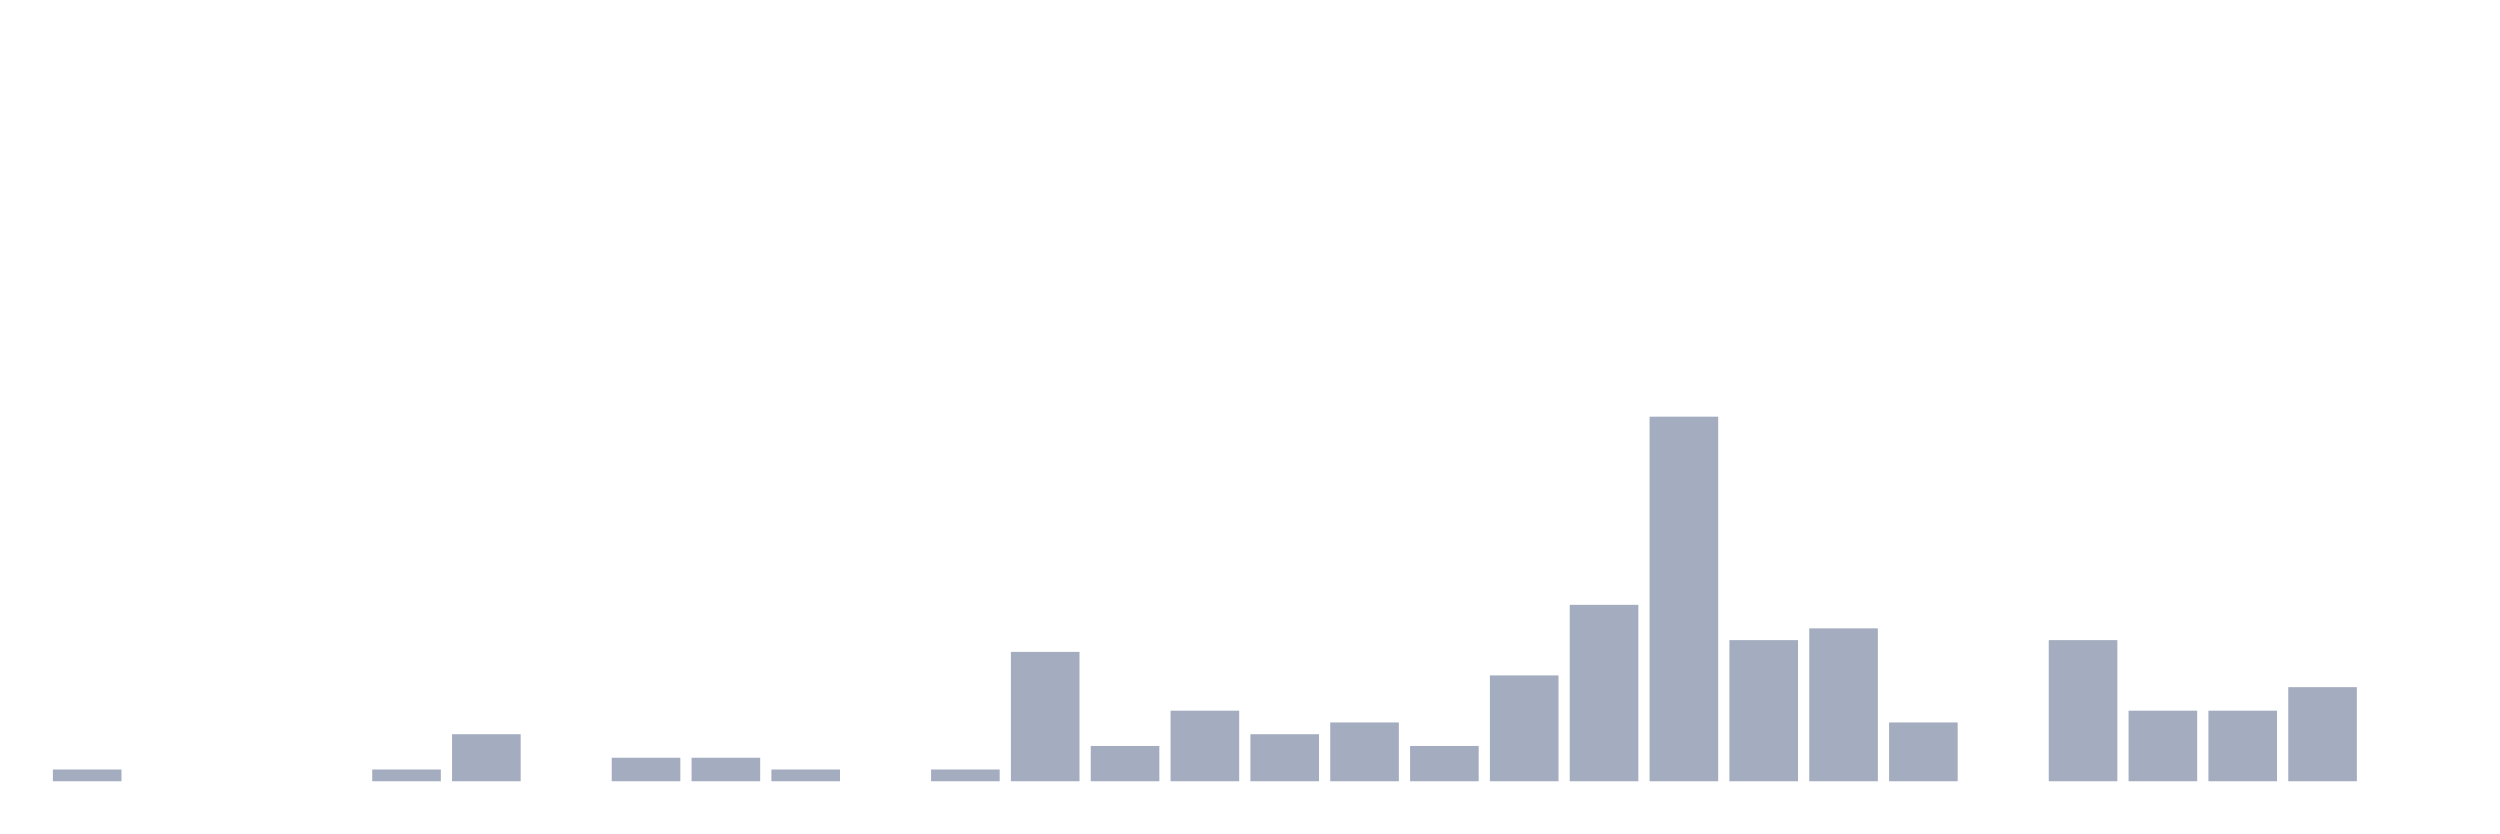
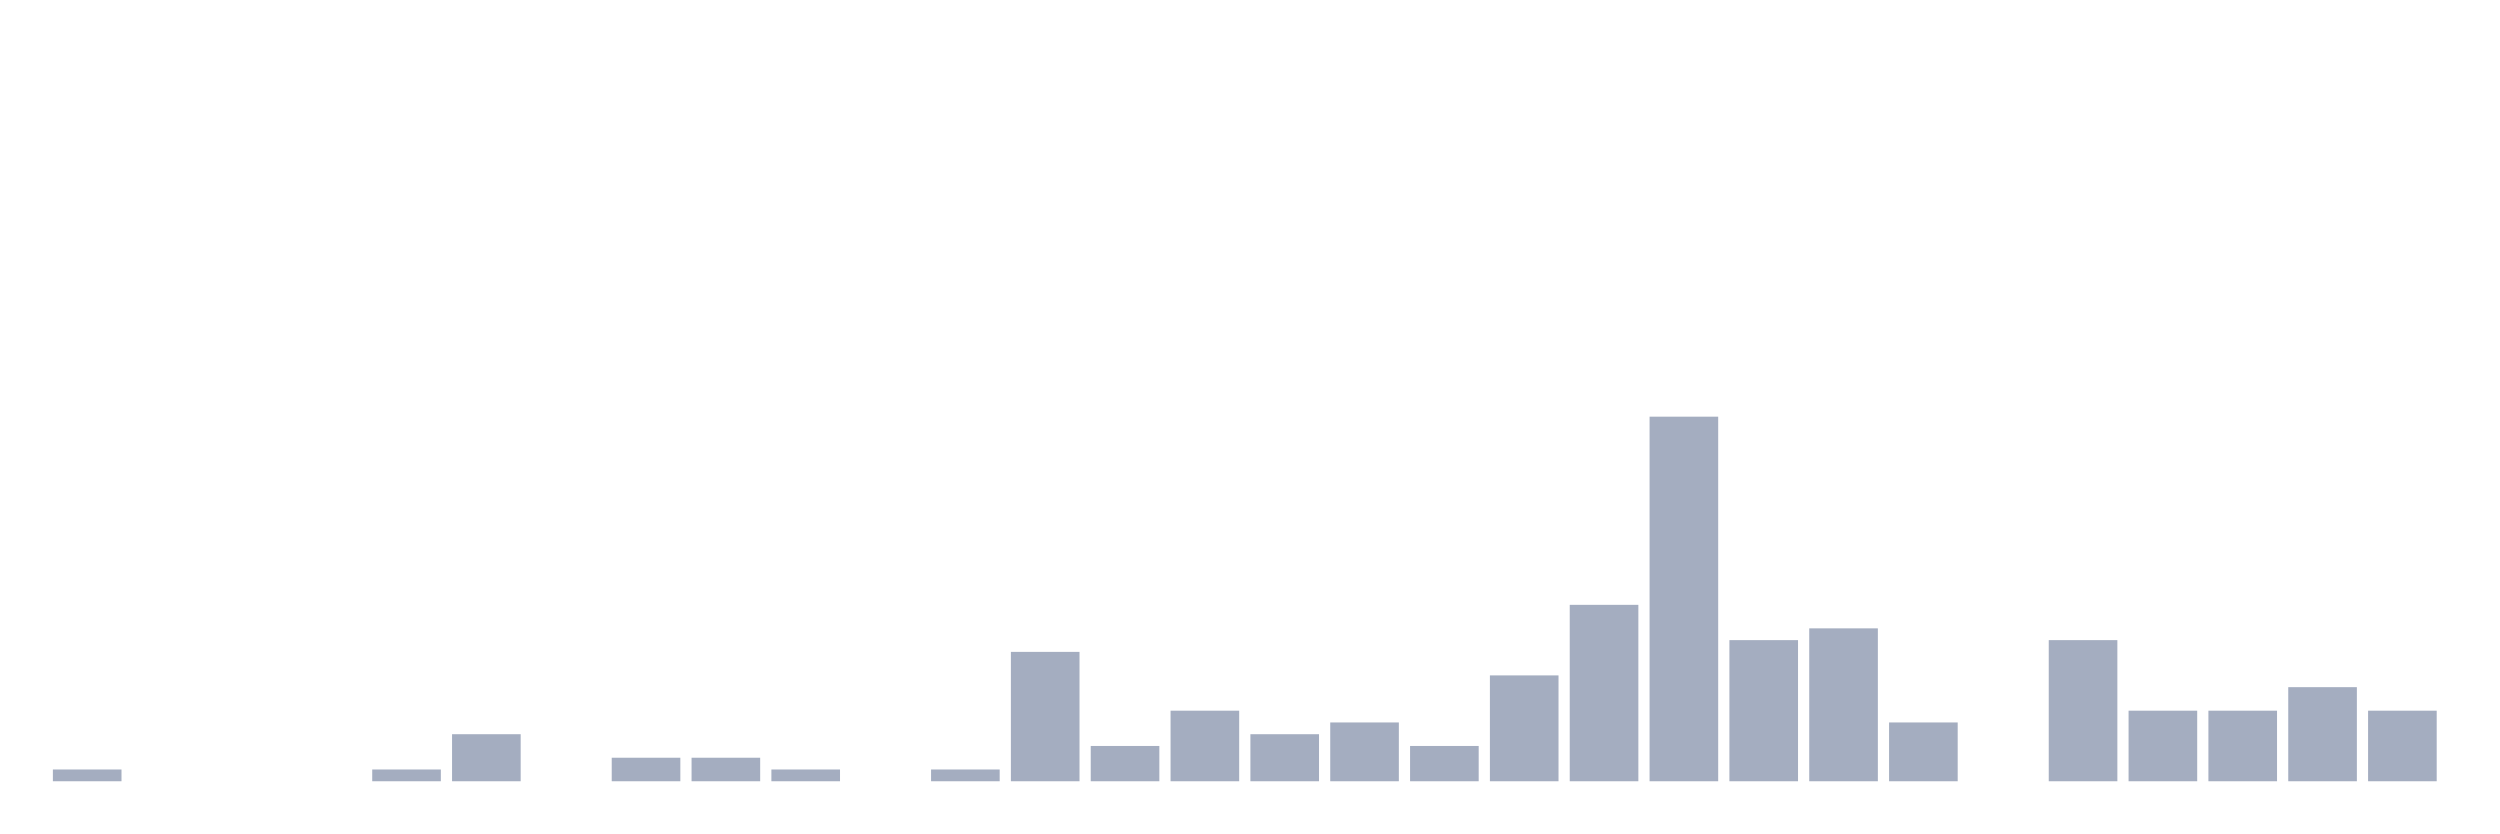
<svg xmlns="http://www.w3.org/2000/svg" viewBox="0 0 480 160">
  <g transform="translate(10,10)">
    <rect class="bar" x="0.153" width="13.175" y="137.742" height="2.258" fill="rgb(164,173,192)" />
    <rect class="bar" x="15.482" width="13.175" y="140" height="0" fill="rgb(164,173,192)" />
    <rect class="bar" x="30.81" width="13.175" y="140" height="0" fill="rgb(164,173,192)" />
    <rect class="bar" x="46.138" width="13.175" y="140" height="0" fill="rgb(164,173,192)" />
    <rect class="bar" x="61.466" width="13.175" y="137.742" height="2.258" fill="rgb(164,173,192)" />
    <rect class="bar" x="76.794" width="13.175" y="130.968" height="9.032" fill="rgb(164,173,192)" />
    <rect class="bar" x="92.123" width="13.175" y="140" height="0" fill="rgb(164,173,192)" />
    <rect class="bar" x="107.451" width="13.175" y="135.484" height="4.516" fill="rgb(164,173,192)" />
    <rect class="bar" x="122.779" width="13.175" y="135.484" height="4.516" fill="rgb(164,173,192)" />
    <rect class="bar" x="138.107" width="13.175" y="137.742" height="2.258" fill="rgb(164,173,192)" />
    <rect class="bar" x="153.436" width="13.175" y="140" height="0" fill="rgb(164,173,192)" />
    <rect class="bar" x="168.764" width="13.175" y="137.742" height="2.258" fill="rgb(164,173,192)" />
    <rect class="bar" x="184.092" width="13.175" y="115.161" height="24.839" fill="rgb(164,173,192)" />
    <rect class="bar" x="199.42" width="13.175" y="133.226" height="6.774" fill="rgb(164,173,192)" />
    <rect class="bar" x="214.748" width="13.175" y="126.452" height="13.548" fill="rgb(164,173,192)" />
    <rect class="bar" x="230.077" width="13.175" y="130.968" height="9.032" fill="rgb(164,173,192)" />
    <rect class="bar" x="245.405" width="13.175" y="128.71" height="11.29" fill="rgb(164,173,192)" />
    <rect class="bar" x="260.733" width="13.175" y="133.226" height="6.774" fill="rgb(164,173,192)" />
    <rect class="bar" x="276.061" width="13.175" y="119.677" height="20.323" fill="rgb(164,173,192)" />
    <rect class="bar" x="291.39" width="13.175" y="106.129" height="33.871" fill="rgb(164,173,192)" />
    <rect class="bar" x="306.718" width="13.175" y="70" height="70" fill="rgb(164,173,192)" />
    <rect class="bar" x="322.046" width="13.175" y="112.903" height="27.097" fill="rgb(164,173,192)" />
    <rect class="bar" x="337.374" width="13.175" y="110.645" height="29.355" fill="rgb(164,173,192)" />
    <rect class="bar" x="352.702" width="13.175" y="128.71" height="11.29" fill="rgb(164,173,192)" />
    <rect class="bar" x="368.031" width="13.175" y="140" height="0" fill="rgb(164,173,192)" />
    <rect class="bar" x="383.359" width="13.175" y="112.903" height="27.097" fill="rgb(164,173,192)" />
    <rect class="bar" x="398.687" width="13.175" y="126.452" height="13.548" fill="rgb(164,173,192)" />
    <rect class="bar" x="414.015" width="13.175" y="126.452" height="13.548" fill="rgb(164,173,192)" />
    <rect class="bar" x="429.344" width="13.175" y="121.935" height="18.065" fill="rgb(164,173,192)" />
-     <rect class="bar" x="444.672" width="13.175" y="140" height="0" fill="rgb(164,173,192)" />
+     <rect class="bar" x="444.672" width="13.175" y="126.452" height="13.548" fill="rgb(164,173,192)" />
  </g>
</svg>
